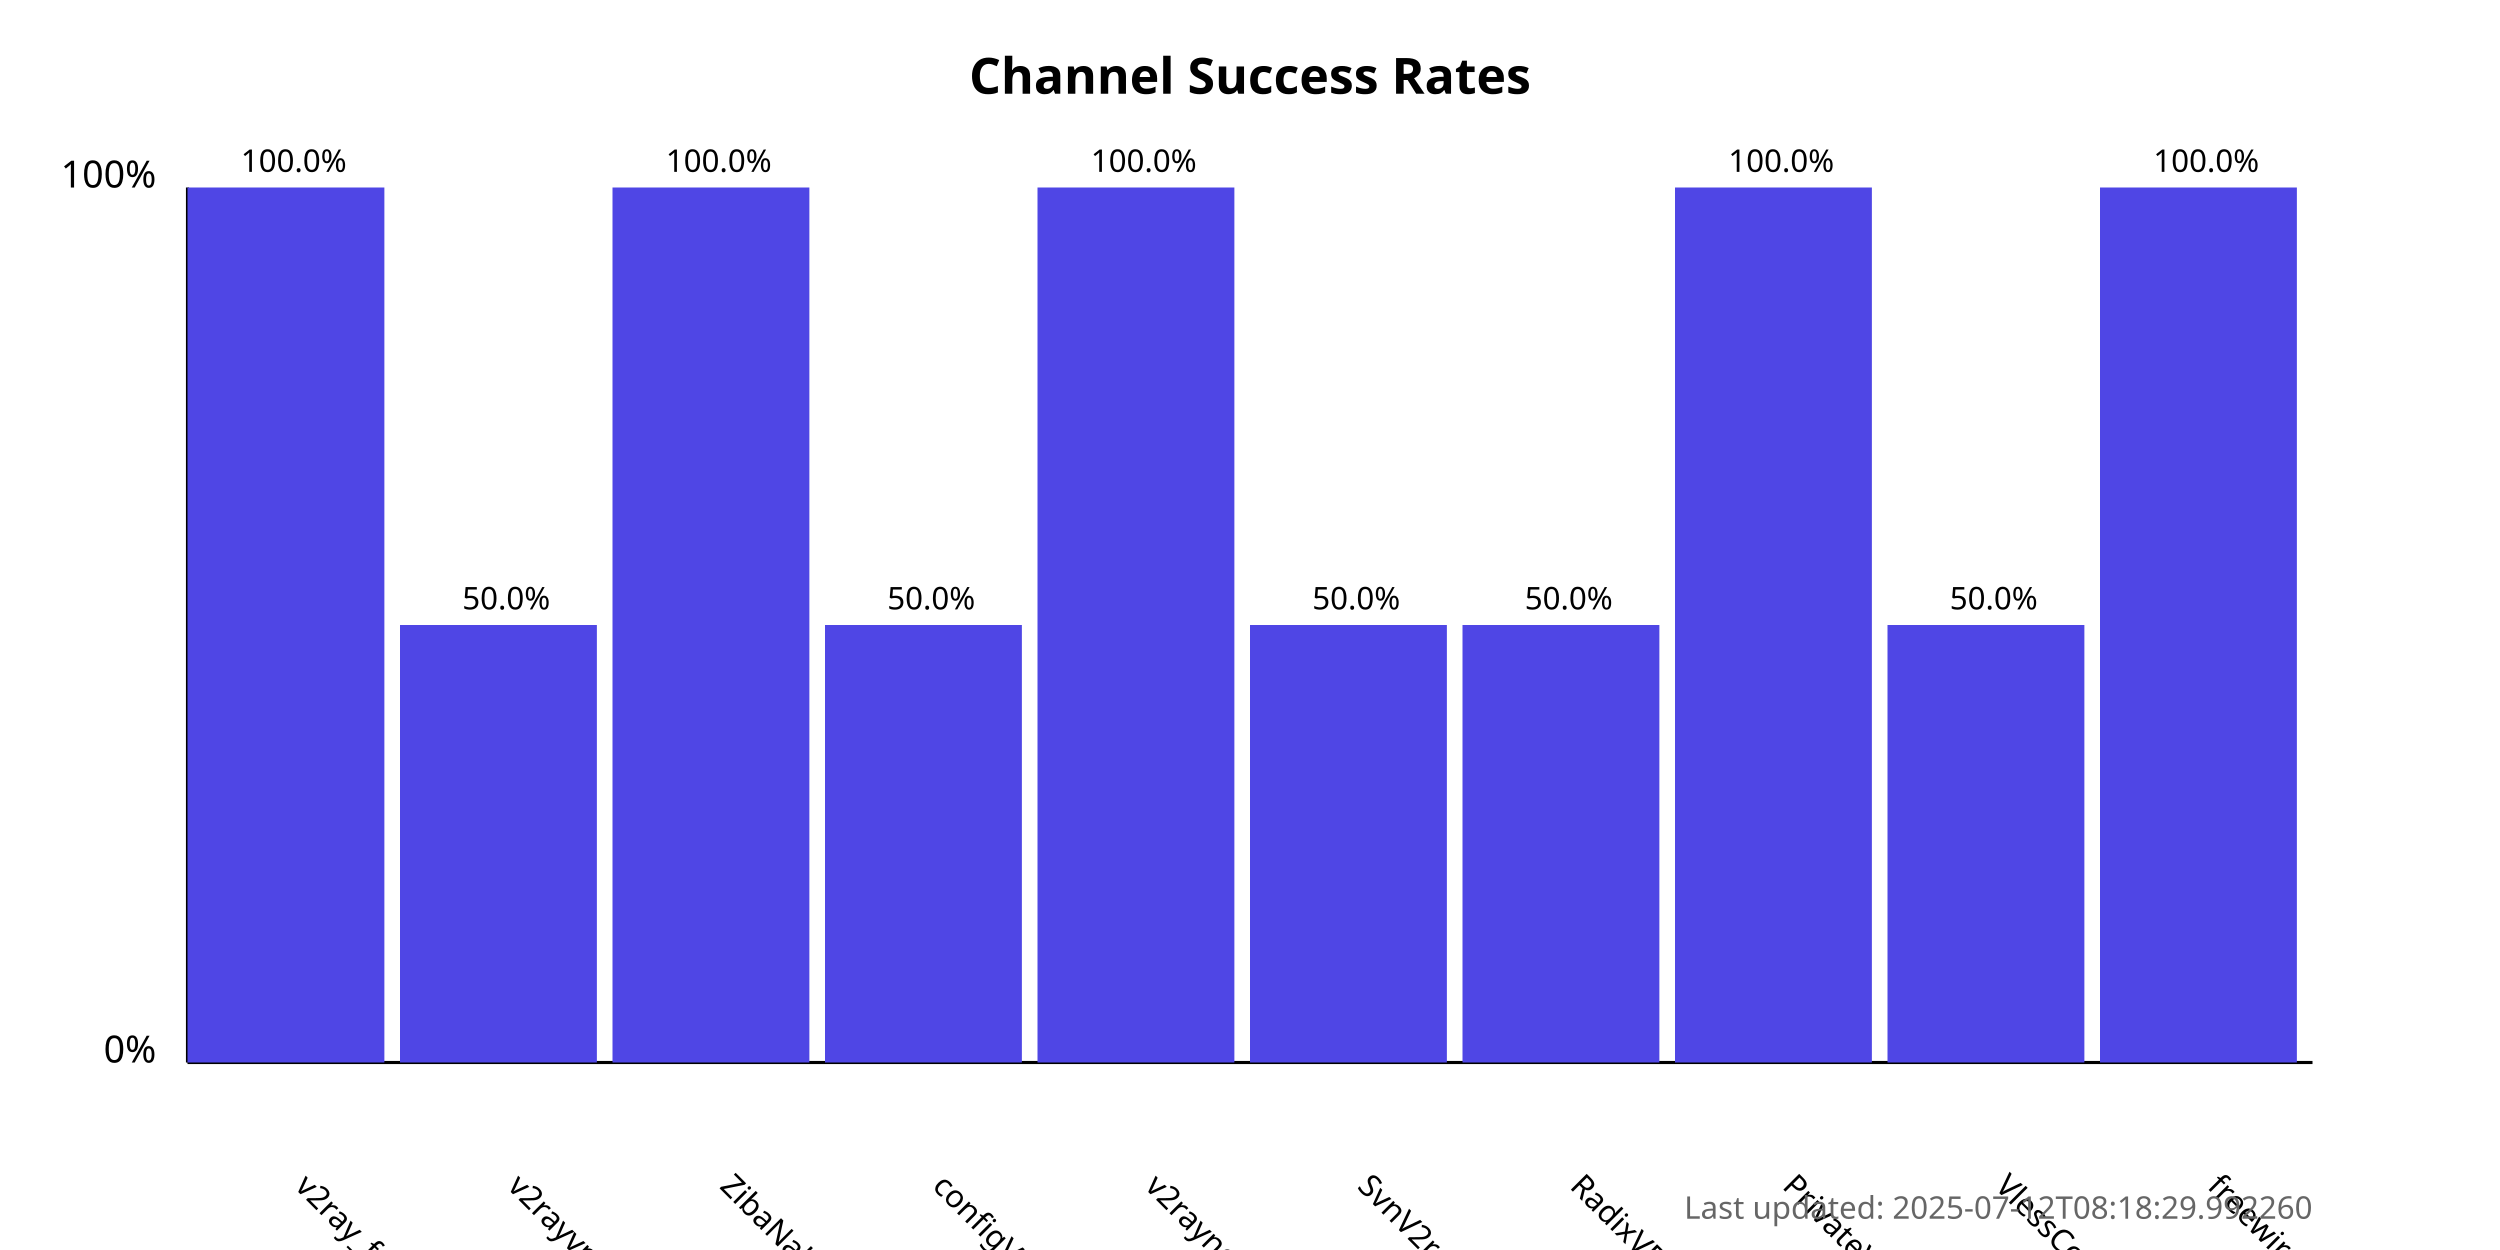
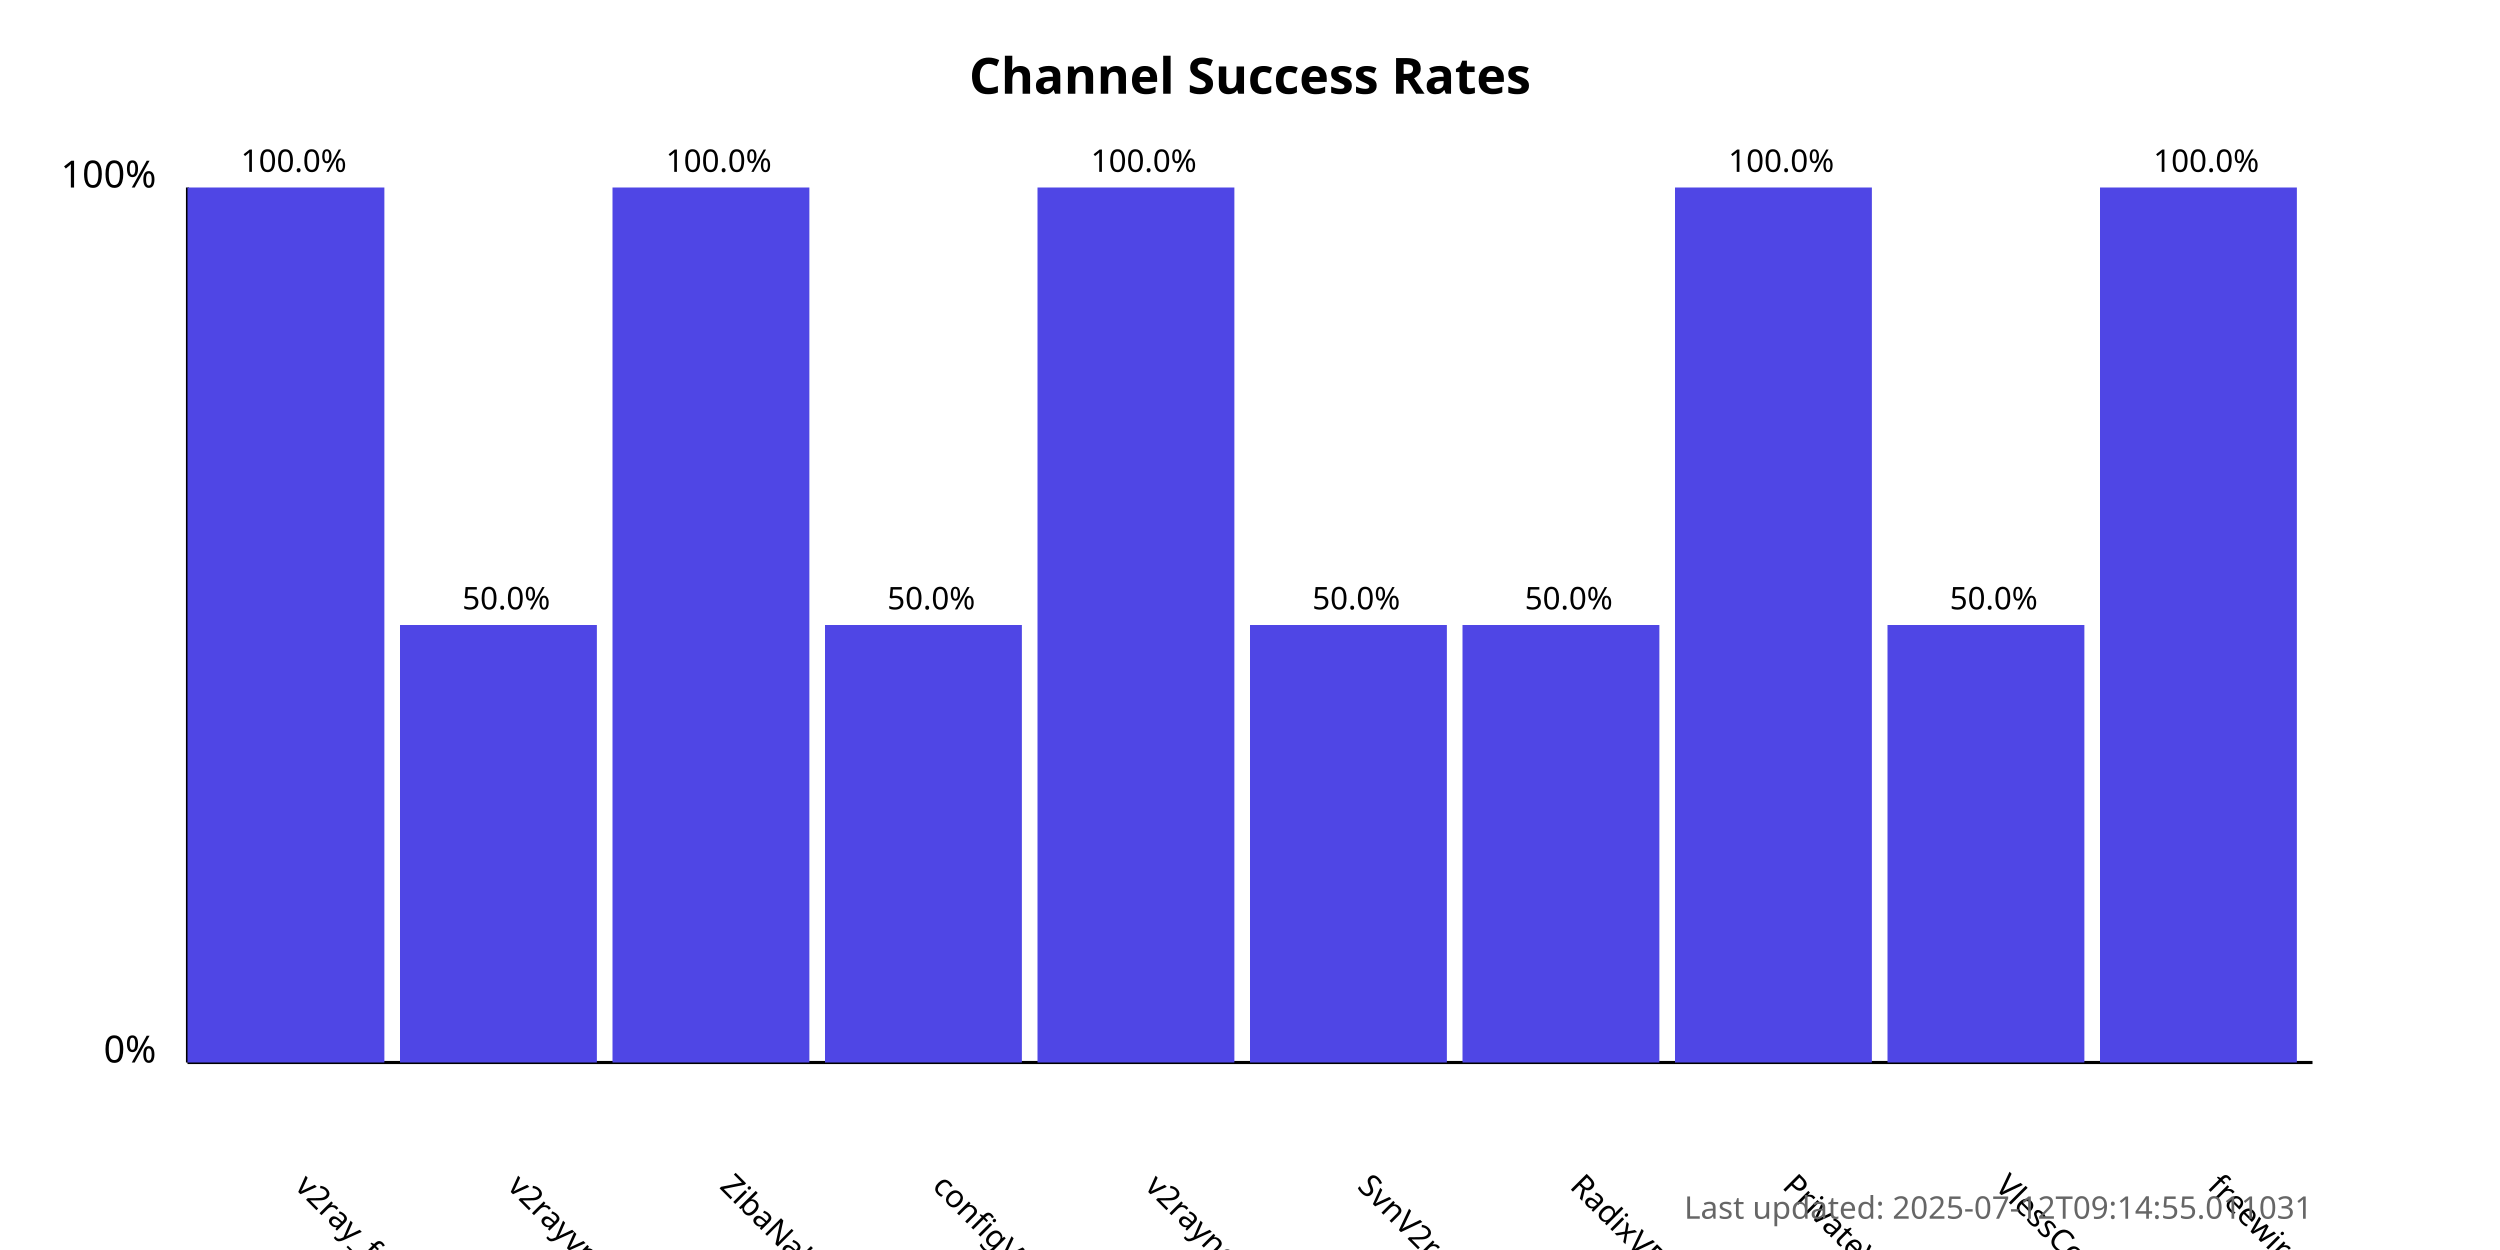
<svg xmlns="http://www.w3.org/2000/svg" width="800" height="400">
  <style>
            .chart-title { font: bold 16px sans-serif; }
            .axis-label { font: 12px sans-serif; }
            .tick-label { font: 10px sans-serif; }
            .bar { fill: #4f46e5; }
            .bar:hover { fill: #6366f1; }
            .timestamp { font: 10px sans-serif; fill: #666; }
        </style>
  <text x="400.0" y="30" text-anchor="middle" class="chart-title">
            Channel Success Rates
        </text>
  <line x1="60" y1="340" x2="60" y2="60" stroke="black" stroke-width="1" />
  <line x1="60" y1="340" x2="740" y2="340" stroke="black" stroke-width="1" />
  <text x="50" y="340" text-anchor="end" class="axis-label">0%</text>
  <text x="50" y="60" text-anchor="end" class="axis-label">100%</text>
  <g>
    <rect x="60" y="60.0" width="63.0" height="280.0" class="bar" />
    <text x="94.0" y="380" transform="rotate(45, 94.0, 380)" text-anchor="start" class="tick-label">
                v2ray_free_conf
            </text>
    <text x="94.0" y="55.0" text-anchor="middle" class="tick-label">
                100.0%
            </text>
  </g>
  <g>
    <rect x="128.0" y="200.0" width="63.0" height="140.0" class="bar" />
    <text x="162.0" y="380" transform="rotate(45, 162.0, 380)" text-anchor="start" class="tick-label">
                v2rayvpno
            </text>
    <text x="162.0" y="195.0" text-anchor="middle" class="tick-label">
                50.0%
            </text>
  </g>
  <g>
    <rect x="196.0" y="60.0" width="63.0" height="280.0" class="bar" />
    <text x="230.0" y="380" transform="rotate(45, 230.0, 380)" text-anchor="start" class="tick-label">
                ZibaNabz
            </text>
    <text x="230.0" y="55.0" text-anchor="middle" class="tick-label">
                100.0%
            </text>
  </g>
  <g>
    <rect x="264.0" y="200.0" width="63.0" height="140.0" class="bar" />
    <text x="298.0" y="380" transform="rotate(45, 298.0, 380)" text-anchor="start" class="tick-label">
                configV2rayForFree
            </text>
    <text x="298.0" y="195.0" text-anchor="middle" class="tick-label">
                50.0%
            </text>
  </g>
  <g>
    <rect x="332.0" y="60.0" width="63.0" height="280.0" class="bar" />
    <text x="366.0" y="380" transform="rotate(45, 366.0, 380)" text-anchor="start" class="tick-label">
                v2rayngvpn
            </text>
    <text x="366.0" y="55.0" text-anchor="middle" class="tick-label">
                100.0%
            </text>
  </g>
  <g>
    <rect x="400.0" y="200.0" width="63.0" height="140.0" class="bar" />
    <text x="434.0" y="380" transform="rotate(45, 434.0, 380)" text-anchor="start" class="tick-label">
                SvnV2ray
            </text>
    <text x="434.0" y="195.0" text-anchor="middle" class="tick-label">
                50.0%
            </text>
  </g>
  <g>
    <rect x="468.0" y="200.0" width="63.0" height="140.0" class="bar" />
    <text x="502.0" y="380" transform="rotate(45, 502.0, 380)" text-anchor="start" class="tick-label">
                RadixVPN
            </text>
    <text x="502.0" y="195.0" text-anchor="middle" class="tick-label">
                50.0%
            </text>
  </g>
  <g>
    <rect x="536.0" y="60.0" width="63.0" height="280.0" class="bar" />
    <text x="570.0" y="380" transform="rotate(45, 570.0, 380)" text-anchor="start" class="tick-label">
                PrivateVPNs
            </text>
    <text x="570.0" y="55.0" text-anchor="middle" class="tick-label">
                100.0%
            </text>
  </g>
  <g>
    <rect x="604.0" y="200.0" width="63.0" height="140.0" class="bar" />
    <text x="638.0" y="380" transform="rotate(45, 638.0, 380)" text-anchor="start" class="tick-label">
                VlessConfig
            </text>
    <text x="638.0" y="195.0" text-anchor="middle" class="tick-label">
                50.0%
            </text>
  </g>
  <g>
    <rect x="672.0" y="60.0" width="63.0" height="280.0" class="bar" />
    <text x="706.0" y="380" transform="rotate(45, 706.0, 380)" text-anchor="start" class="tick-label">
                freewireguard
            </text>
    <text x="706.0" y="55.0" text-anchor="middle" class="tick-label">
                100.0%
            </text>
  </g>
  <text x="740" y="390" text-anchor="end" class="timestamp">
-             Last updated: 2025-07-12T08:18:29.992260
+             Last updated: 2025-07-12T09:14:55.011031
        </text>
</svg>
